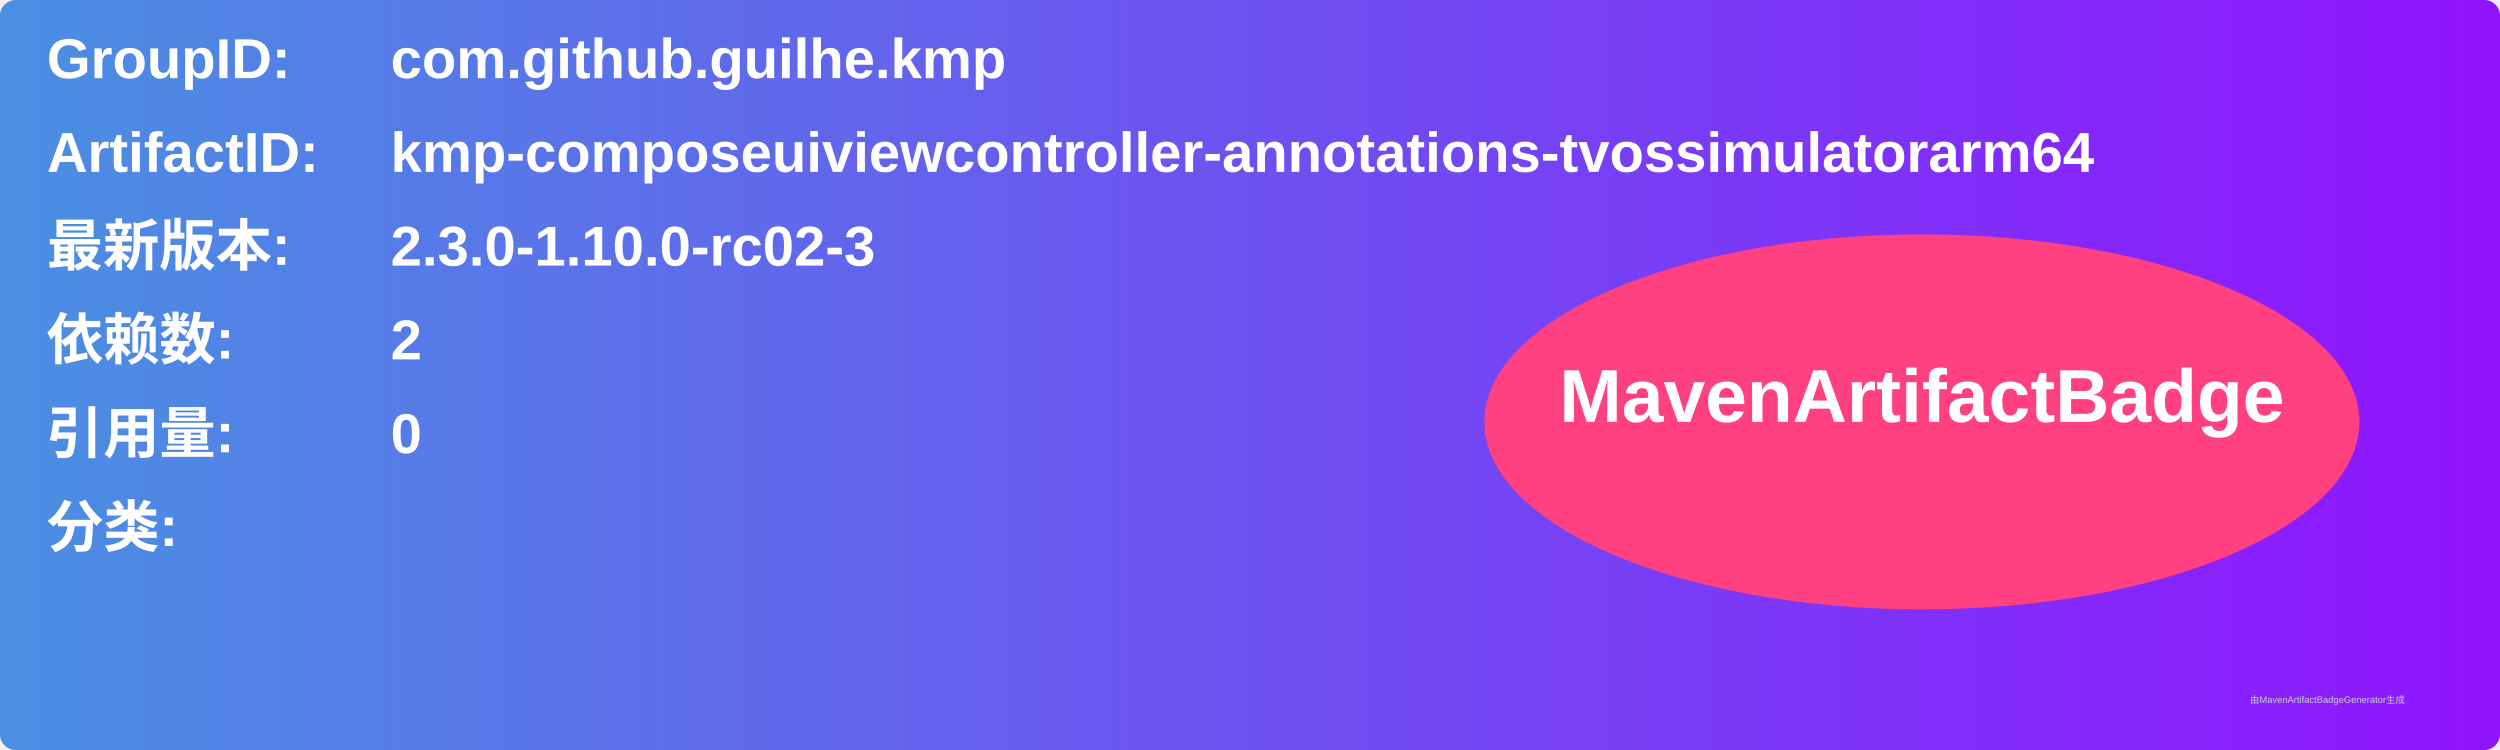
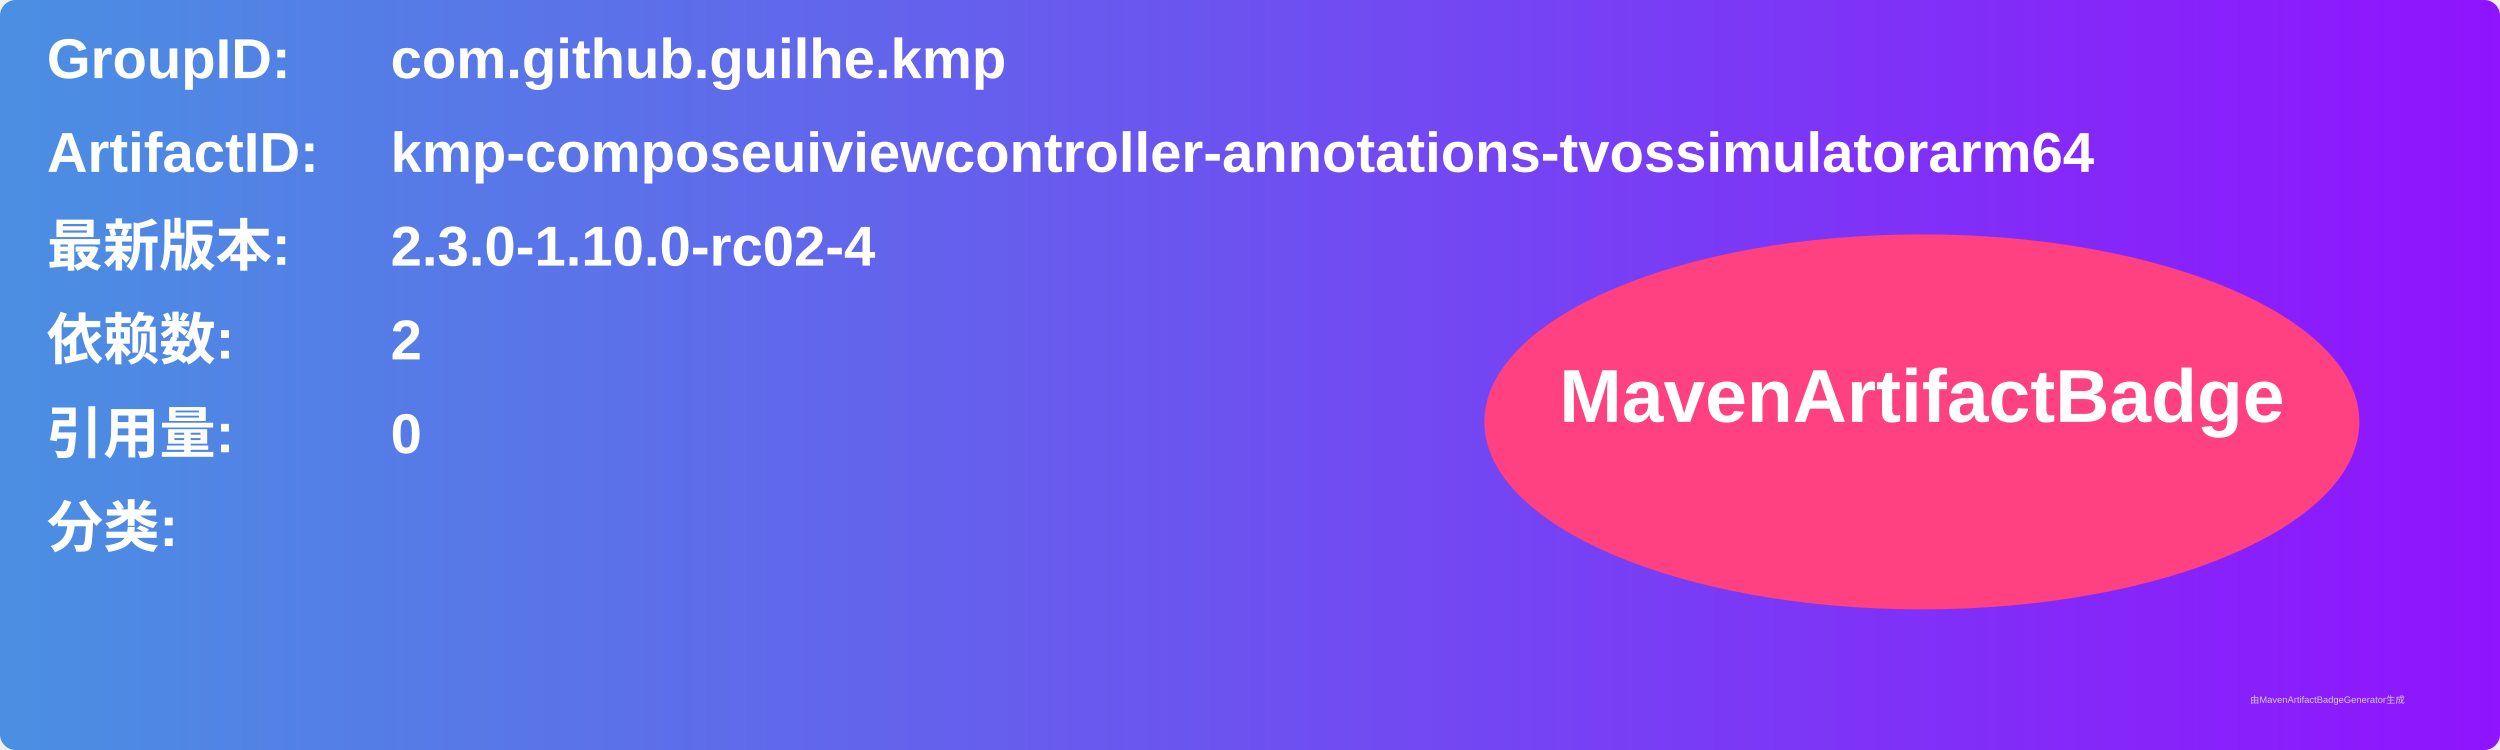
<svg xmlns="http://www.w3.org/2000/svg" width="800" height="240" viewBox="0 0 800 240">
  <linearGradient id="grad" x1="0%" y1="0%" x2="100%" y2="0%">
    <stop offset="0%" stop-color="#4a90e2" />
    <stop offset="100%" stop-color="#9013fe" />
  </linearGradient>
  <rect width="100%" height="100%" rx="5" ry="5" fill="url(#grad)" />
  <g transform="translate(15, 15)">
    <text x="0" y="10" font-family="Arial" font-size="18" fill="white" font-weight="bold" width="260">GroupID:</text>
    <text x="110" y="10" font-family="Arial" font-size="18" fill="white" font-weight="bold" width="460">com.github.guilhe.kmp</text>
    <text x="0" y="40" font-family="Arial" font-size="18" fill="white" font-weight="bold" width="260">ArtifactID:</text>
    <text x="110" y="40" font-family="Arial" font-size="18" fill="white" font-weight="bold" width="460">kmp-composeuiviewcontroller-annotations-tvossimulatorarm64</text>
    <text x="0" y="70" font-family="Arial" font-size="18" fill="white" font-weight="bold">最新版本:</text>
    <text x="110" y="70" font-family="Arial" font-size="18" fill="white" font-weight="bold">
-       <tspan font-weight="bold">2.3.0-1.10.0-rc02-3</tspan>
+       <tspan font-weight="bold">2.3.0-1.10.0-rc02-4</tspan>
    </text>
    <text x="0" y="100" font-family="Arial" font-size="18" fill="white" font-weight="bold">依赖数: </text>
    <text x="110" y="100" font-family="Arial" font-size="18" fill="white">
      <tspan font-weight="bold">2</tspan>
    </text>
    <text x="0" y="130" font-family="Arial" font-size="18" fill="white" font-weight="bold">引用量: </text>
    <text x="110" y="130" font-family="Arial" font-size="18" fill="white">
      <tspan font-weight="bold">0</tspan>
    </text>
    <text x="0" y="160" font-family="Arial" font-size="18" fill="white" font-weight="bold">分类:</text>
    <text x="10" y="190" font-family="Arial" font-size="10" fill="white">
      <tspan font-weight="bold" />
    </text>
    <ellipse cx="600" cy="120" rx="140" ry="60" fill="#ff4081" />
    <text x="600" y="120" text-anchor="middle" font-family="Arial" font-size="24" fill="white" font-weight="bold">MavenArtifactBadge</text>
  </g>
  <text x="720" y="225" font-family="Arial" font-size="3" fill="#d0d0d0">由MavenArtifactBadgeGenerator生成</text>
</svg>
